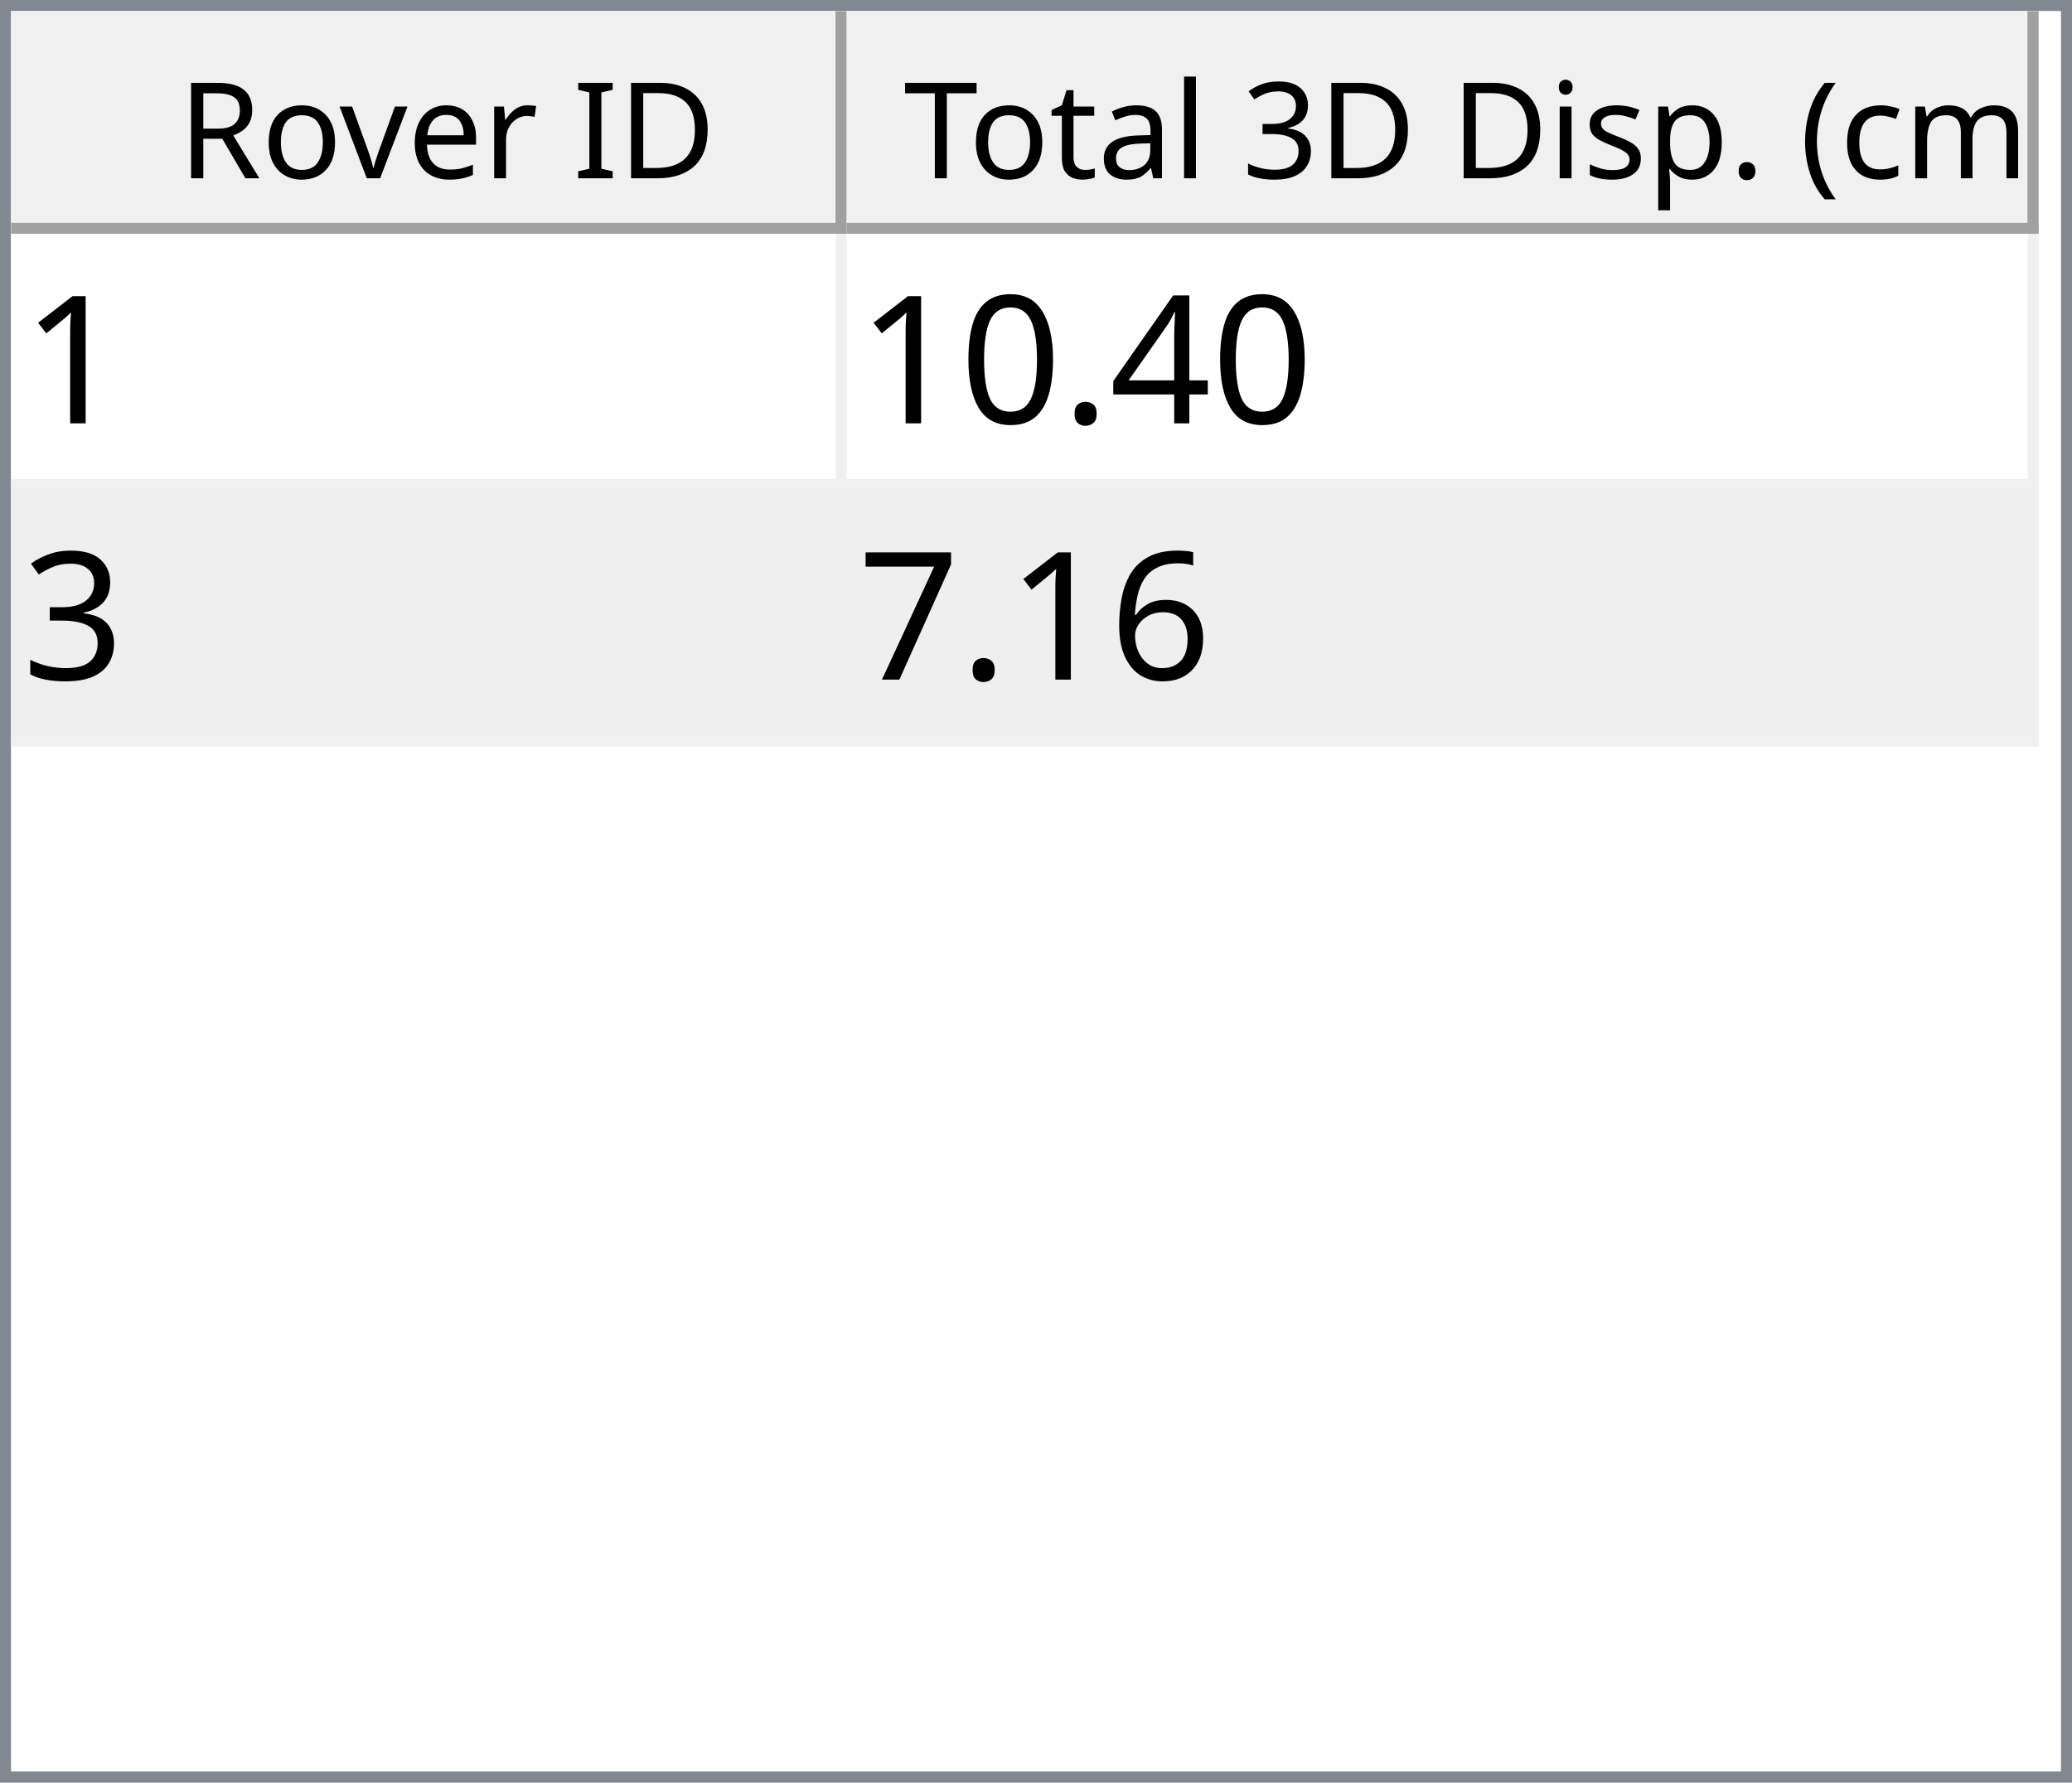
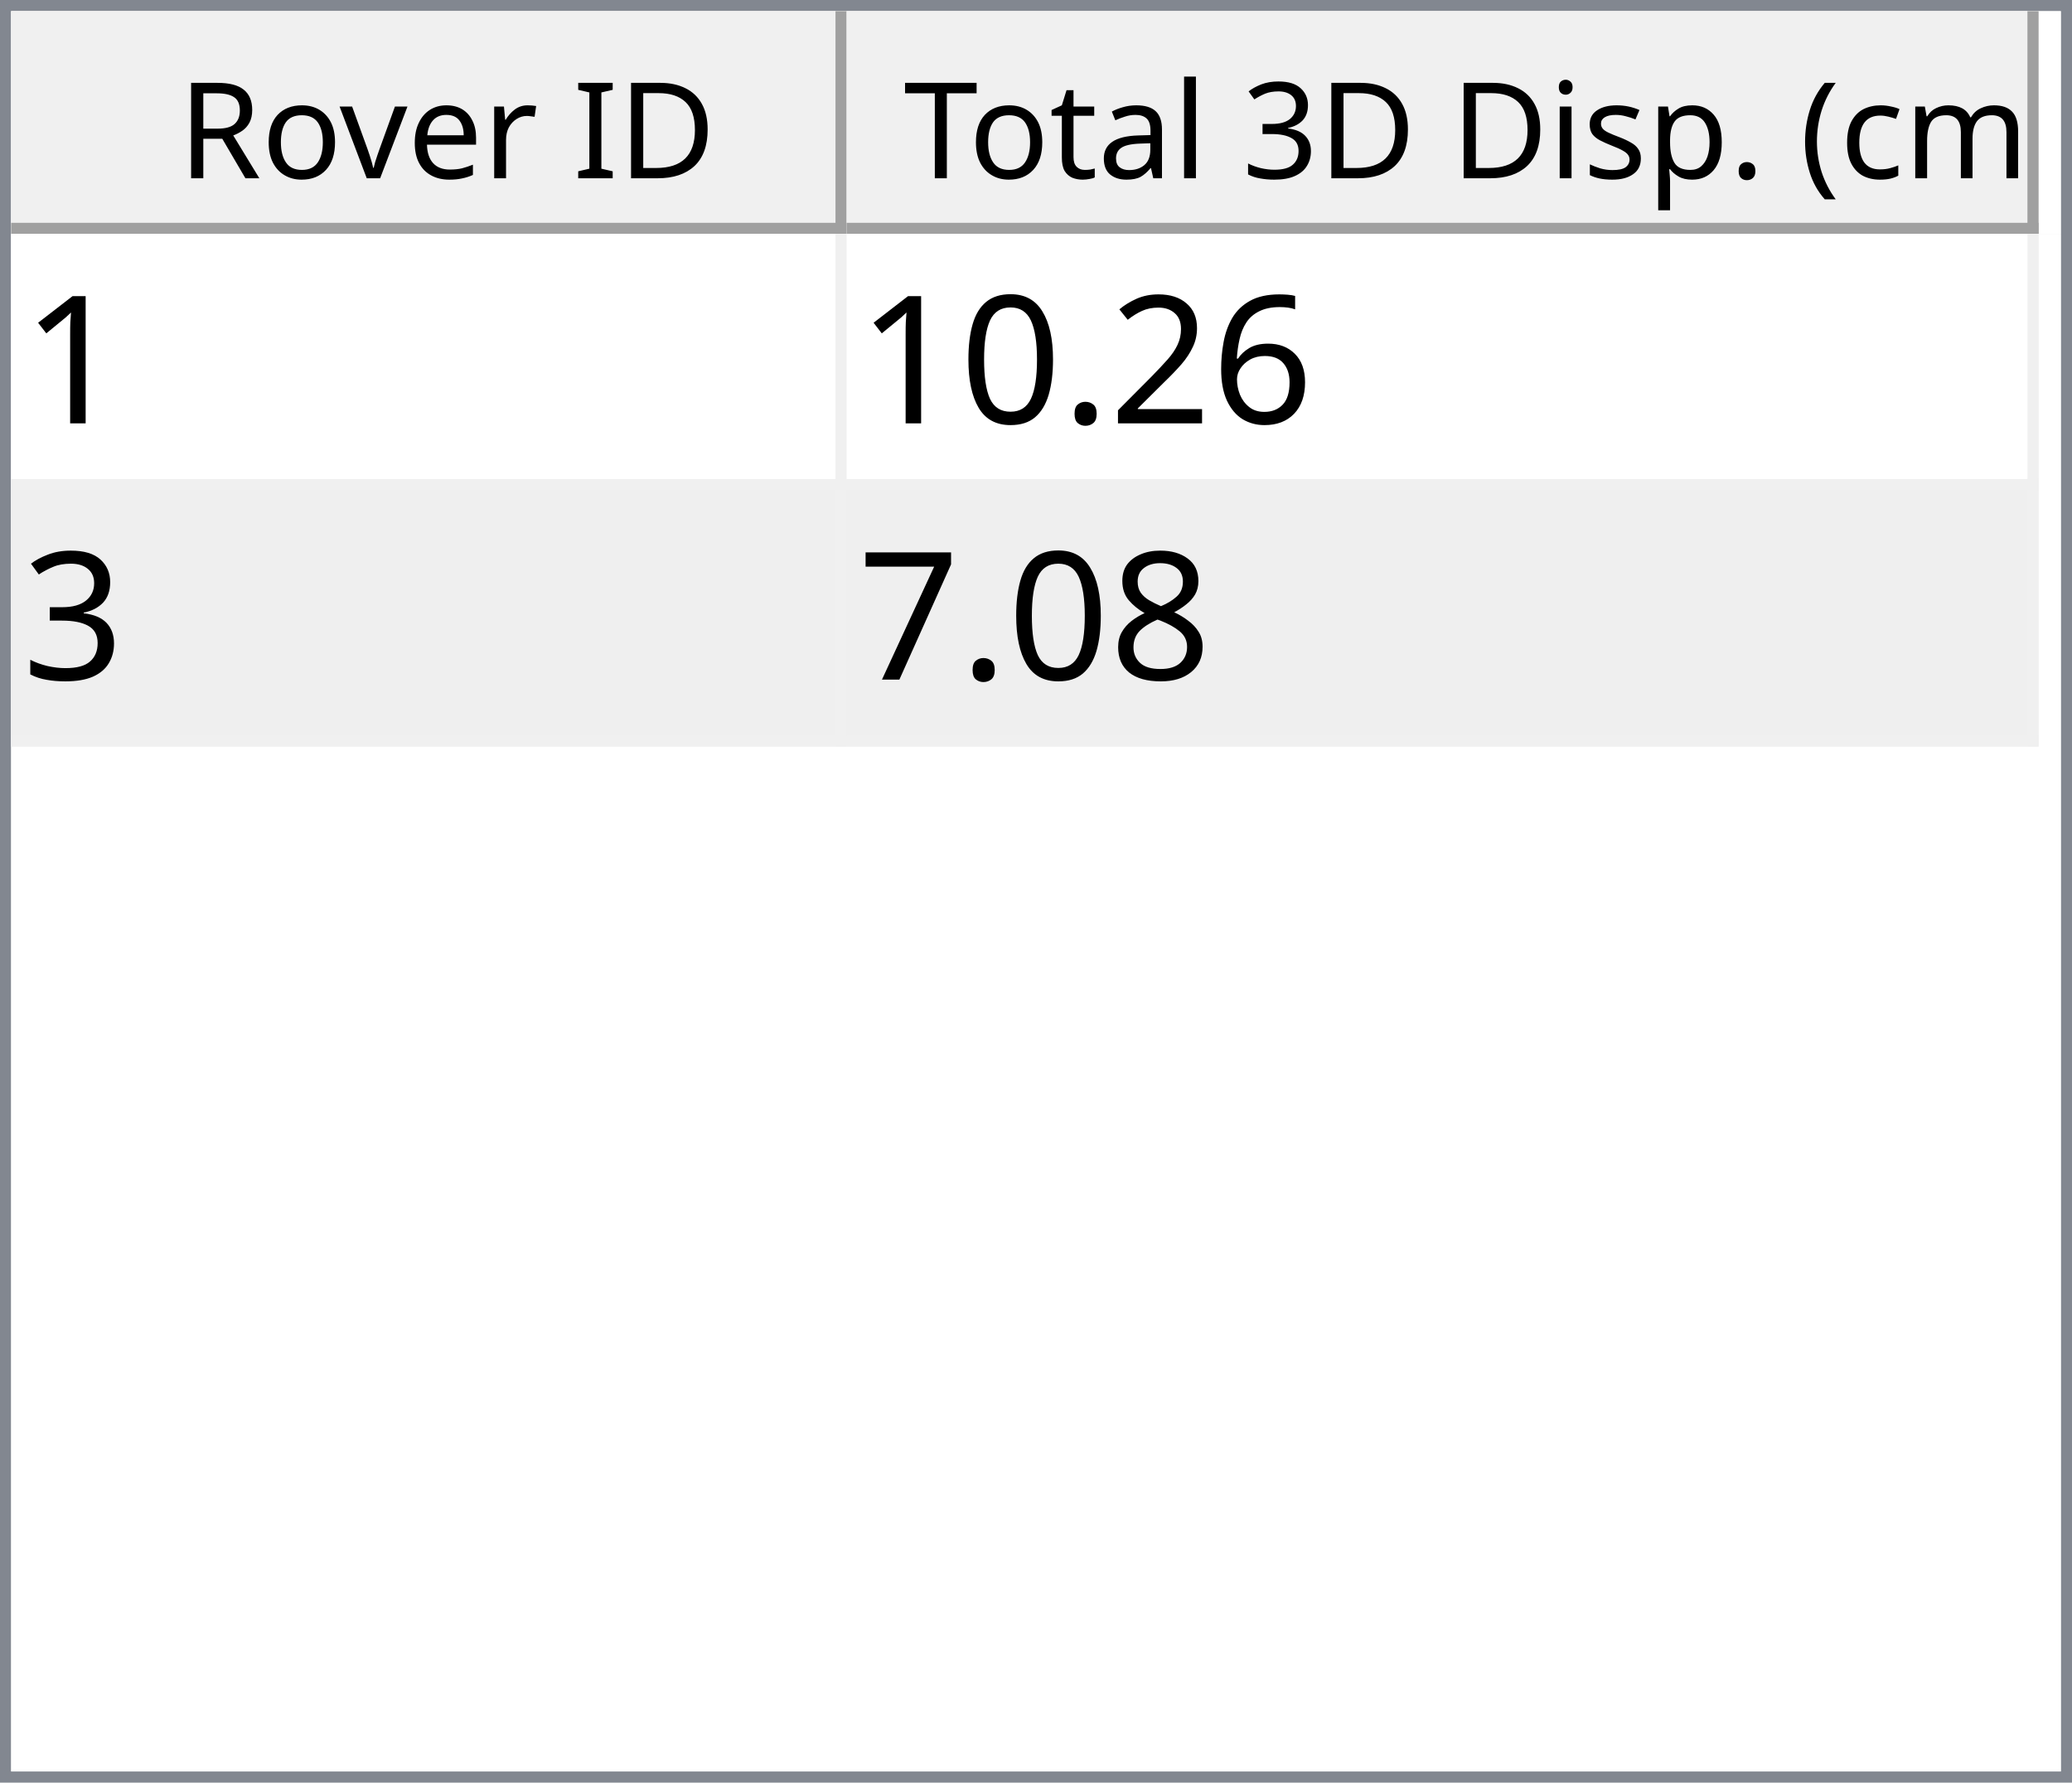
<svg xmlns="http://www.w3.org/2000/svg" style="fill-opacity:1; color-rendering:auto; color-interpolation:auto; text-rendering:auto; stroke:black; stroke-linecap:square; stroke-miterlimit:10; shape-rendering:auto; stroke-opacity:1; fill:black; stroke-dasharray:none; font-weight:normal; stroke-width:1; font-family:'Dialog'; font-style:normal; stroke-linejoin:miter; font-size:12px; stroke-dashoffset:0; image-rendering:auto;" width="186" height="160">
  <defs id="genericDefs" />
  <g>
    <defs id="defs1">
      <clipPath clipPathUnits="userSpaceOnUse" id="clipPath1">
        <path d="M0 0 L186 0 L186 160 L0 160 L0 0 Z" />
      </clipPath>
      <clipPath clipPathUnits="userSpaceOnUse" id="clipPath2">
        <path d="M0 0 L0 160 L186 160 L186 0 Z" />
      </clipPath>
      <clipPath clipPathUnits="userSpaceOnUse" id="clipPath3">
        <path d="M0 0 L0 20 L184 20 L184 0 Z" />
      </clipPath>
      <clipPath clipPathUnits="userSpaceOnUse" id="clipPath4">
        <path d="M0 0 L0 20 L75 20 L75 0 Z" />
      </clipPath>
      <clipPath clipPathUnits="userSpaceOnUse" id="clipPath5">
        <path d="M1 1 L1 19 L74 19 L74 1 Z" />
      </clipPath>
      <clipPath clipPathUnits="userSpaceOnUse" id="clipPath6">
        <path d="M0 0 L0 18 L73 18 L73 0 Z" />
      </clipPath>
      <clipPath clipPathUnits="userSpaceOnUse" id="clipPath7">
        <path d="M-0.5 -0.5 L-0.5 19.5 L74.5 19.5 L74.5 -0.5 Z" />
      </clipPath>
      <clipPath clipPathUnits="userSpaceOnUse" id="clipPath8">
        <path d="M0 0 L0 20 L107 20 L107 0 Z" />
      </clipPath>
      <clipPath clipPathUnits="userSpaceOnUse" id="clipPath9">
        <path d="M1 1 L1 19 L106 19 L106 1 Z" />
      </clipPath>
      <clipPath clipPathUnits="userSpaceOnUse" id="clipPath10">
        <path d="M0 0 L0 18 L105 18 L105 0 Z" />
      </clipPath>
      <clipPath clipPathUnits="userSpaceOnUse" id="clipPath11">
        <path d="M-0.5 -0.5 L-0.5 19.5 L106.5 19.5 L106.5 -0.5 Z" />
      </clipPath>
      <clipPath clipPathUnits="userSpaceOnUse" id="clipPath12">
        <path d="M0 0 L0 138 L184 138 L184 0 Z" />
      </clipPath>
      <clipPath clipPathUnits="userSpaceOnUse" id="clipPath13">
        <path d="M0 0 L0 46 L182 46 L182 0 Z" />
      </clipPath>
      <clipPath clipPathUnits="userSpaceOnUse" id="clipPath14">
        <path d="M-0.5 -0.5 L-0.5 45.5 L181.5 45.5 L181.5 -0.5 Z" />
      </clipPath>
      <clipPath clipPathUnits="userSpaceOnUse" id="clipPath15">
        <path d="M0 0 L0 22 L74 22 L74 0 Z" />
      </clipPath>
      <clipPath clipPathUnits="userSpaceOnUse" id="clipPath16">
        <path d="M0 0 L0 22 L106 22 L106 0 Z" />
      </clipPath>
      <font horiz-adv-x="64.551" id="font1">
        <font-face ascent="107.91" descent="25.098" units-per-em="100" style="font-style:normal; font-family:Segoe UI; font-weight:normal;" />
        <missing-glyph horiz-adv-x="64.551" d="M8.109 0 L8.109 68.266 L56.453 68.266 L56.453 0 L8.109 0 ZM15.328 7.234 L49.219 7.234 L49.219 61.031 L15.328 61.031 L15.328 7.234 Z" />
        <glyph unicode="D" horiz-adv-x="70.117" d="M9.188 0 L9.188 70.016 L28.516 70.016 Q65.531 70.016 65.531 35.891 Q65.531 19.672 55.25 9.836 Q44.969 0 27.734 0 L9.188 0 ZM17.391 62.594 L17.391 7.422 L27.828 7.422 Q41.609 7.422 49.273 14.797 Q56.938 22.172 56.938 35.688 Q56.938 62.594 28.328 62.594 L17.391 62.594 Z" />
        <glyph unicode="I" horiz-adv-x="26.611" d="M17.391 0 L9.188 0 L9.188 70.016 L17.391 70.016 L17.391 0 Z" />
        <glyph unicode=" " horiz-adv-x="27.393" d="" />
        <glyph unicode="r" horiz-adv-x="34.766" d="M34.188 41.891 Q32.078 43.5 28.125 43.5 Q23 43.5 19.555 38.672 Q16.109 33.844 16.109 25.484 L16.109 0 L8.109 0 L8.109 50 L16.109 50 L16.109 39.703 L16.312 39.703 Q18.016 44.969 21.531 47.922 Q25.047 50.875 29.391 50.875 Q32.516 50.875 34.188 50.203 L34.188 41.891 Z" />
        <glyph unicode="e" horiz-adv-x="52.295" d="M48.297 23 L12.984 23 Q13.188 14.656 17.484 10.109 Q21.781 5.562 29.297 5.562 Q37.75 5.562 44.828 11.141 L44.828 3.609 Q38.234 -1.172 27.391 -1.172 Q16.797 -1.172 10.742 5.641 Q4.688 12.453 4.688 24.812 Q4.688 36.469 11.305 43.82 Q17.922 51.172 27.734 51.172 Q37.547 51.172 42.922 44.828 Q48.297 38.484 48.297 27.203 L48.297 23 ZM40.094 29.781 Q40.047 36.719 36.75 40.578 Q33.453 44.438 27.594 44.438 Q21.922 44.438 17.969 40.383 Q14.016 36.328 13.094 29.781 L40.094 29.781 Z" />
        <glyph unicode="v" horiz-adv-x="47.9" d="M47.406 50 L27.484 0 L19.625 0 L0.688 50 L9.469 50 L22.172 13.672 Q23.578 9.672 23.922 6.688 L24.125 6.688 Q24.609 10.453 25.688 13.484 L38.969 50 L47.406 50 Z" />
        <glyph unicode="o" horiz-adv-x="58.594" d="M29 -1.172 Q17.922 -1.172 11.305 5.836 Q4.688 12.844 4.688 24.422 Q4.688 37.016 11.57 44.094 Q18.453 51.172 30.172 51.172 Q41.359 51.172 47.633 44.289 Q53.906 37.406 53.906 25.203 Q53.906 13.234 47.141 6.031 Q40.375 -1.172 29 -1.172 ZM29.594 44.438 Q21.875 44.438 17.383 39.188 Q12.891 33.938 12.891 24.703 Q12.891 15.828 17.43 10.695 Q21.969 5.562 29.594 5.562 Q37.359 5.562 41.531 10.594 Q45.703 15.625 45.703 24.906 Q45.703 34.281 41.531 39.359 Q37.359 44.438 29.594 44.438 Z" />
        <glyph unicode="R" horiz-adv-x="59.814" d="M59.375 0 L49.609 0 L37.891 19.625 Q36.281 22.359 34.766 24.289 Q33.25 26.219 31.664 27.438 Q30.078 28.656 28.25 29.219 Q26.422 29.781 24.125 29.781 L17.391 29.781 L17.391 0 L9.188 0 L9.188 70.016 L30.078 70.016 Q34.672 70.016 38.555 68.867 Q42.438 67.719 45.289 65.375 Q48.141 63.031 49.758 59.547 Q51.375 56.062 51.375 51.375 Q51.375 47.703 50.273 44.656 Q49.172 41.609 47.148 39.211 Q45.125 36.812 42.266 35.133 Q39.406 33.453 35.844 32.516 L35.844 32.328 Q37.594 31.547 38.891 30.547 Q40.188 29.547 41.359 28.18 Q42.531 26.812 43.68 25.078 Q44.828 23.344 46.234 21.047 L59.375 0 ZM17.391 62.594 L17.391 37.203 L28.516 37.203 Q31.594 37.203 34.203 38.133 Q36.812 39.062 38.719 40.797 Q40.625 42.531 41.703 45.047 Q42.781 47.562 42.781 50.688 Q42.781 56.297 39.141 59.445 Q35.5 62.594 28.609 62.594 L17.391 62.594 Z" />
        <glyph unicode=")" horiz-adv-x="30.176" d="M8.297 -15.922 L1.172 -15.922 Q16.406 2.344 16.406 26.812 Q16.406 51.469 1.078 70.016 L8.297 70.016 Q23.531 52.156 23.531 26.703 Q23.531 1.375 8.297 -15.922 Z" />
        <glyph unicode="m" horiz-adv-x="86.133" d="M79.109 0 L71.094 0 L71.094 28.719 Q71.094 37.016 68.531 40.727 Q65.969 44.438 59.906 44.438 Q54.781 44.438 51.195 39.75 Q47.609 35.062 47.609 28.516 L47.609 0 L39.594 0 L39.594 29.688 Q39.594 44.438 28.219 44.438 Q22.953 44.438 19.531 40.016 Q16.109 35.594 16.109 28.516 L16.109 0 L8.109 0 L8.109 50 L16.109 50 L16.109 42.094 L16.312 42.094 Q21.625 51.172 31.844 51.172 Q36.969 51.172 40.773 48.312 Q44.578 45.453 46 40.828 Q51.562 51.172 62.594 51.172 Q79.109 51.172 79.109 30.812 L79.109 0 Z" />
        <glyph unicode="c" horiz-adv-x="46.191" d="M42.188 2.297 Q36.422 -1.172 28.516 -1.172 Q17.828 -1.172 11.258 5.789 Q4.688 12.75 4.688 23.828 Q4.688 36.188 11.766 43.68 Q18.844 51.172 30.672 51.172 Q37.25 51.172 42.281 48.734 L42.281 40.531 Q36.719 44.438 30.375 44.438 Q22.703 44.438 17.797 38.945 Q12.891 33.453 12.891 24.516 Q12.891 15.719 17.508 10.641 Q22.125 5.562 29.891 5.562 Q36.422 5.562 42.188 9.906 L42.188 2.297 Z" />
        <glyph unicode="(" horiz-adv-x="30.176" d="M29.109 -15.922 L21.969 -15.922 Q6.844 1.375 6.844 26.703 Q6.844 52.156 21.969 70.016 L29.203 70.016 Q13.875 51.469 13.875 26.812 Q13.875 2.344 29.109 -15.922 Z" />
        <glyph unicode="." horiz-adv-x="21.68" d="M10.891 -1.078 Q8.641 -1.078 7.055 0.539 Q5.469 2.156 5.469 4.391 Q5.469 6.641 7.055 8.273 Q8.641 9.906 10.891 9.906 Q13.188 9.906 14.797 8.273 Q16.406 6.641 16.406 4.391 Q16.406 2.156 14.797 0.539 Q13.188 -1.078 10.891 -1.078 Z" />
        <glyph unicode="p" horiz-adv-x="58.789" d="M16.312 7.234 L16.109 7.234 L16.109 -23 L8.109 -23 L8.109 50 L16.109 50 L16.109 41.219 L16.312 41.219 Q22.219 51.172 33.594 51.172 Q43.266 51.172 48.688 44.461 Q54.109 37.75 54.109 26.469 Q54.109 13.922 48 6.375 Q41.891 -1.172 31.297 -1.172 Q21.578 -1.172 16.312 7.234 ZM16.109 27.391 L16.109 20.406 Q16.109 14.203 20.141 9.883 Q24.172 5.562 30.375 5.562 Q37.641 5.562 41.773 11.133 Q45.906 16.703 45.906 26.609 Q45.906 34.969 42.047 39.703 Q38.188 44.438 31.594 44.438 Q24.609 44.438 20.359 39.578 Q16.109 34.719 16.109 27.391 Z" />
        <glyph unicode="s" horiz-adv-x="42.432" d="M5.078 1.812 L5.078 10.406 Q11.625 5.562 19.484 5.562 Q30.031 5.562 30.031 12.594 Q30.031 14.594 29.125 15.992 Q28.219 17.391 26.68 18.461 Q25.141 19.531 23.07 20.383 Q21 21.234 18.609 22.172 Q15.281 23.484 12.766 24.828 Q10.25 26.172 8.57 27.859 Q6.891 29.547 6.031 31.695 Q5.172 33.844 5.172 36.719 Q5.172 40.234 6.789 42.945 Q8.406 45.656 11.086 47.484 Q13.766 49.312 17.211 50.242 Q20.656 51.172 24.312 51.172 Q30.812 51.172 35.938 48.922 L35.938 40.828 Q30.422 44.438 23.25 44.438 Q21 44.438 19.195 43.922 Q17.391 43.406 16.094 42.477 Q14.797 41.547 14.086 40.258 Q13.375 38.969 13.375 37.406 Q13.375 35.453 14.086 34.133 Q14.797 32.812 16.164 31.789 Q17.531 30.766 19.484 29.938 Q21.438 29.109 23.922 28.125 Q27.25 26.859 29.883 25.516 Q32.516 24.172 34.375 22.484 Q36.234 20.797 37.234 18.602 Q38.234 16.406 38.234 13.375 Q38.234 9.672 36.602 6.938 Q34.969 4.203 32.234 2.398 Q29.5 0.594 25.93 -0.289 Q22.359 -1.172 18.453 -1.172 Q10.75 -1.172 5.078 1.812 Z" />
        <glyph unicode="i" horiz-adv-x="24.219" d="M12.203 62.703 Q10.062 62.703 8.547 64.164 Q7.031 65.625 7.031 67.875 Q7.031 70.125 8.547 71.609 Q10.062 73.094 12.203 73.094 Q14.406 73.094 15.945 71.609 Q17.484 70.125 17.484 67.875 Q17.484 65.719 15.945 64.211 Q14.406 62.703 12.203 62.703 ZM16.109 0 L8.109 0 L8.109 50 L16.109 50 L16.109 0 Z" />
        <glyph unicode="3" horiz-adv-x="53.906" d="M46.531 19.828 Q46.531 15.094 44.75 11.211 Q42.969 7.328 39.719 4.57 Q36.469 1.812 31.93 0.297 Q27.391 -1.219 21.922 -1.219 Q11.922 -1.219 6 2.594 L6 11.188 Q13.094 5.609 22.219 5.609 Q25.875 5.609 28.828 6.539 Q31.781 7.469 33.906 9.227 Q36.031 10.984 37.18 13.477 Q38.328 15.969 38.328 19.094 Q38.328 32.812 18.797 32.812 L12.984 32.812 L12.984 39.594 L18.5 39.594 Q35.797 39.594 35.797 52.484 Q35.797 64.406 22.609 64.406 Q15.188 64.406 8.688 59.422 L8.688 67.188 Q15.375 71.188 24.609 71.188 Q29 71.188 32.57 69.969 Q36.141 68.75 38.68 66.555 Q41.219 64.359 42.609 61.281 Q44 58.203 44 54.5 Q44 40.672 30.031 36.719 L30.031 36.531 Q33.594 36.141 36.625 34.797 Q39.656 33.453 41.852 31.305 Q44.047 29.156 45.289 26.25 Q46.531 23.344 46.531 19.828 Z" />
        <glyph unicode="l" horiz-adv-x="24.219" d="M16.109 0 L8.109 0 L8.109 74.031 L16.109 74.031 L16.109 0 Z" />
        <glyph unicode="a" horiz-adv-x="50.879" d="M43.891 0 L35.891 0 L35.891 7.812 L35.688 7.812 Q30.469 -1.172 20.312 -1.172 Q12.844 -1.172 8.617 2.781 Q4.391 6.734 4.391 13.281 Q4.391 27.297 20.906 29.594 L35.891 31.688 Q35.891 44.438 25.594 44.438 Q16.547 44.438 9.281 38.281 L9.281 46.484 Q16.656 51.172 26.266 51.172 Q43.891 51.172 43.891 32.516 L43.891 0 ZM35.891 25.297 L23.828 23.641 Q18.266 22.859 15.43 20.875 Q12.594 18.891 12.594 13.875 Q12.594 10.203 15.211 7.883 Q17.828 5.562 22.172 5.562 Q28.125 5.562 32.008 9.742 Q35.891 13.922 35.891 20.312 L35.891 25.297 Z" />
        <glyph unicode="t" horiz-adv-x="33.887" d="M31.297 0.484 Q28.469 -1.078 23.828 -1.078 Q10.688 -1.078 10.688 13.578 L10.688 43.172 L2.094 43.172 L2.094 50 L10.688 50 L10.688 62.203 L18.703 64.797 L18.703 50 L31.297 50 L31.297 43.172 L18.703 43.172 L18.703 14.984 Q18.703 9.969 20.414 7.82 Q22.125 5.672 26.078 5.672 Q29.109 5.672 31.297 7.328 L31.297 0.484 Z" />
        <glyph unicode="T" horiz-adv-x="52.393" d="M50.594 62.594 L30.375 62.594 L30.375 0 L22.172 0 L22.172 62.594 L2 62.594 L2 70.016 L50.594 70.016 L50.594 62.594 Z" />
      </font>
      <font horiz-adv-x="75.0" id="font2">
        <font-face ascent="100.537" descent="21.973" units-per-em="100" style="font-style:normal; font-family:sans-serif; font-weight:normal;" />
        <missing-glyph horiz-adv-x="75.0" d="M12.5 0 L12.5 62.5 L62.5 62.5 L62.5 0 L12.5 0 ZM14.062 1.562 L60.938 1.562 L60.938 60.938 L14.062 60.938 L14.062 1.562 Z" />
        <glyph unicode="1" horiz-adv-x="55.615" d="M37.25 0 L28.469 0 L28.469 56 Q25.297 52.984 20.141 49.953 Q14.984 46.922 10.891 45.406 L10.891 53.906 Q18.266 57.375 23.781 62.305 Q29.297 67.234 31.594 71.875 L37.25 71.875 L37.25 0 Z" />
-         <glyph unicode="4" horiz-adv-x="55.615" d="M32.328 0 L32.328 17.141 L1.266 17.141 L1.266 25.203 L33.938 71.578 L41.109 71.578 L41.109 25.203 L50.781 25.203 L50.781 17.141 L41.109 17.141 L41.109 0 L32.328 0 ZM32.328 25.203 L32.328 57.469 L9.906 25.203 L32.328 25.203 Z" />
+         <glyph unicode="6" horiz-adv-x="55.615" d="M49.75 54.047 L41.016 53.375 Q39.844 58.547 37.703 60.891 Q34.125 64.656 28.906 64.656 Q24.703 64.656 21.531 62.312 Q17.391 59.281 14.992 53.469 Q12.594 47.656 12.5 36.922 Q15.672 41.75 20.266 44.094 Q24.859 46.438 29.891 46.438 Q38.672 46.438 44.852 39.969 Q51.031 33.5 51.031 23.25 Q51.031 16.5 48.125 10.719 Q45.219 4.938 40.141 1.859 Q35.062 -1.219 28.609 -1.219 Q17.625 -1.219 10.695 6.859 Q3.766 14.938 3.766 33.5 Q3.766 54.25 11.422 63.672 Q18.109 71.875 29.438 71.875 Q37.891 71.875 43.289 67.141 Q48.688 62.406 49.75 54.047 ZM13.875 23.188 Q13.875 18.656 15.797 14.508 Q17.719 10.359 21.188 8.18 Q24.656 6 28.469 6 Q34.031 6 38.039 10.492 Q42.047 14.984 42.047 22.703 Q42.047 30.125 38.086 34.398 Q34.125 38.672 28.125 38.672 Q22.172 38.672 18.023 34.398 Q13.875 30.125 13.875 23.188 Z" />
+         <glyph unicode="2" horiz-adv-x="55.615" d="M50.344 8.453 L50.344 0 L3.031 0 Q2.938 3.172 4.047 6.109 Q5.859 10.938 9.836 15.625 Q13.812 20.312 21.344 26.469 Q33.016 36.031 37.117 41.625 Q41.219 47.219 41.219 52.203 Q41.219 57.422 37.477 61.008 Q33.734 64.594 27.734 64.594 Q21.391 64.594 17.578 60.789 Q13.766 56.984 13.719 50.25 L4.688 51.172 Q5.609 61.281 11.664 66.578 Q17.719 71.875 27.938 71.875 Q38.234 71.875 44.242 66.164 Q50.25 60.453 50.25 52 Q50.25 47.703 48.492 43.555 Q46.734 39.406 42.656 34.812 Q38.578 30.219 29.109 22.219 Q21.188 15.578 18.945 13.211 Q16.703 10.844 15.234 8.453 L50.344 8.453 Z" />
        <glyph unicode="." horiz-adv-x="27.783" d="M9.078 0 L9.078 10.016 L19.094 10.016 L19.094 0 L9.078 0 Z" />
        <glyph unicode="0" horiz-adv-x="55.615" d="M4.156 35.297 Q4.156 48 6.766 55.742 Q9.375 63.484 14.523 67.68 Q19.672 71.875 27.484 71.875 Q33.25 71.875 37.594 69.555 Q41.938 67.234 44.773 62.867 Q47.609 58.5 49.219 52.227 Q50.828 45.953 50.828 35.297 Q50.828 22.703 48.242 14.969 Q45.656 7.234 40.508 3.008 Q35.359 -1.219 27.484 -1.219 Q17.141 -1.219 11.234 6.203 Q4.156 15.141 4.156 35.297 ZM13.188 35.297 Q13.188 17.672 17.312 11.836 Q21.438 6 27.484 6 Q33.547 6 37.672 11.859 Q41.797 17.719 41.797 35.297 Q41.797 52.984 37.672 58.789 Q33.547 64.594 27.391 64.594 Q21.344 64.594 17.719 59.469 Q13.188 52.938 13.188 35.297 Z" />
        <glyph unicode="3" horiz-adv-x="55.615" d="M4.203 18.891 L12.984 20.062 Q14.5 12.594 18.141 9.297 Q21.781 6 27 6 Q33.203 6 37.477 10.297 Q41.75 14.594 41.75 20.953 Q41.75 27 37.797 30.93 Q33.844 34.859 27.734 34.859 Q25.25 34.859 21.531 33.891 L22.516 41.609 Q23.391 41.5 23.922 41.5 Q29.547 41.5 34.039 44.43 Q38.531 47.359 38.531 53.469 Q38.531 58.297 35.258 61.477 Q31.984 64.656 26.812 64.656 Q21.688 64.656 18.266 61.43 Q14.844 58.203 13.875 51.766 L5.078 53.328 Q6.688 62.156 12.398 67.016 Q18.109 71.875 26.609 71.875 Q32.469 71.875 37.398 69.359 Q42.328 66.844 44.945 62.5 Q47.562 58.156 47.562 53.266 Q47.562 48.641 45.07 44.828 Q42.578 41.016 37.703 38.766 Q44.047 37.312 47.562 32.695 Q51.078 28.078 51.078 21.141 Q51.078 11.766 44.242 5.25 Q37.406 -1.266 26.953 -1.266 Q17.531 -1.266 11.305 4.352 Q5.078 9.969 4.203 18.891 Z" />
-         <glyph unicode="6" horiz-adv-x="55.615" d="M49.75 54.047 L41.016 53.375 Q39.844 58.547 37.703 60.891 Q34.125 64.656 28.906 64.656 Q24.703 64.656 21.531 62.312 Q17.391 59.281 14.992 53.469 Q12.594 47.656 12.5 36.922 Q15.672 41.75 20.266 44.094 Q24.859 46.438 29.891 46.438 Q38.672 46.438 44.852 39.969 Q51.031 33.5 51.031 23.25 Q51.031 16.5 48.125 10.719 Q45.219 4.938 40.141 1.859 Q35.062 -1.219 28.609 -1.219 Q17.625 -1.219 10.695 6.859 Q3.766 14.938 3.766 33.5 Q3.766 54.25 11.422 63.672 Q18.109 71.875 29.438 71.875 Q37.891 71.875 43.289 67.141 Q48.688 62.406 49.75 54.047 ZM13.875 23.188 Q13.875 18.656 15.797 14.508 Q17.719 10.359 21.188 8.18 Q24.656 6 28.469 6 Q34.031 6 38.039 10.492 Q42.047 14.984 42.047 22.703 Q42.047 30.125 38.086 34.398 Q34.125 38.672 28.125 38.672 Q22.172 38.672 18.023 34.398 Q13.875 30.125 13.875 23.188 Z" />
+         <glyph unicode="8" horiz-adv-x="55.615" d="M17.672 38.812 Q12.203 40.828 9.57 44.539 Q6.938 48.25 6.938 53.422 Q6.938 61.234 12.555 66.555 Q18.172 71.875 27.484 71.875 Q36.859 71.875 42.578 66.43 Q48.297 60.984 48.297 53.172 Q48.297 48.188 45.68 44.508 Q43.062 40.828 37.75 38.812 Q44.344 36.672 47.781 31.883 Q51.219 27.094 51.219 20.453 Q51.219 11.281 44.727 5.031 Q38.234 -1.219 27.641 -1.219 Q17.047 -1.219 10.547 5.055 Q4.047 11.328 4.047 20.703 Q4.047 27.688 7.594 32.398 Q11.141 37.109 17.672 38.812 ZM15.922 53.719 Q15.922 48.641 19.195 45.414 Q22.469 42.188 27.688 42.188 Q32.766 42.188 36.016 45.383 Q39.266 48.578 39.266 53.219 Q39.266 58.062 35.914 61.359 Q32.562 64.656 27.594 64.656 Q22.562 64.656 19.242 61.43 Q15.922 58.203 15.922 53.719 ZM13.094 20.656 Q13.094 16.891 14.875 13.375 Q16.656 9.859 20.172 7.93 Q23.688 6 27.734 6 Q34.031 6 38.133 10.055 Q42.234 14.109 42.234 20.359 Q42.234 26.703 38.016 30.859 Q33.797 35.016 27.438 35.016 Q21.234 35.016 17.164 30.914 Q13.094 26.812 13.094 20.656 Z" />
        <glyph unicode="7" horiz-adv-x="55.615" d="M4.734 62.203 L4.734 70.656 L51.078 70.656 L51.078 63.812 Q44.234 56.547 37.523 44.484 Q30.812 32.422 27.156 19.672 Q24.516 10.688 23.781 0 L14.75 0 Q14.891 8.453 18.062 20.414 Q21.234 32.375 27.172 43.484 Q33.109 54.594 39.797 62.203 L4.734 62.203 Z" />
      </font>
    </defs>
    <g style="fill:white; stroke:white;">
      <rect x="0" y="0" width="186" style="clip-path:url(#clipPath1); stroke:none;" height="160" />
    </g>
    <g style="fill:white; text-rendering:optimizeSpeed; color-rendering:optimizeSpeed; image-rendering:optimizeSpeed; shape-rendering:crispEdges; stroke:white; color-interpolation:sRGB;">
      <rect x="0" width="186" height="160" y="0" style="stroke:none;" />
      <path style="stroke:none;" d="M0 160 L186 160 L186 0 L0 0 Z" />
    </g>
    <g style="fill:rgb(240,240,240); font-family:'Segoe UI'; stroke:rgb(240,240,240);">
      <rect x="0" y="0" width="186" style="clip-path:url(#clipPath2); stroke:none;" height="160" />
    </g>
    <g style="fill:rgb(130,135,144); font-family:'Segoe UI'; stroke:rgb(130,135,144);">
      <path d="M0 0 L186 0 L186 160 L0 160 L0 0 ZM1 1 L185 1 L185 159 L1 159 L1 1 Z" style="fill-rule:evenodd; clip-path:url(#clipPath2); stroke:none;" />
    </g>
    <g style="fill:white; font-family:'Segoe UI'; stroke:white;" transform="translate(1,1)">
      <rect x="0" y="0" width="184" style="clip-path:url(#clipPath3); stroke:none;" height="20" />
    </g>
    <g style="fill:rgb(240,240,240); font-family:'Segoe UI'; stroke:rgb(240,240,240);" transform="translate(1,1)">
      <rect x="0" y="0" width="75" style="clip-path:url(#clipPath4); stroke:none;" height="20" />
    </g>
    <g style="font-family:'Segoe UI';" transform="translate(2,2)">
      <text x="14" xml:space="preserve" y="14" style="clip-path:url(#clipPath6); stroke:none;">Rover ID</text>
    </g>
    <g style="fill:rgb(160,160,160); font-family:'Segoe UI'; stroke:rgb(160,160,160); stroke-linejoin:bevel;" transform="translate(1.5,1.5)">
      <line x1="74" x2="74" y1="0" style="fill:none; clip-path:url(#clipPath7);" y2="19" />
    </g>
    <g style="fill:rgb(160,160,160); font-family:'Segoe UI'; stroke:rgb(160,160,160); stroke-linejoin:bevel;" transform="matrix(1,0,0,1,1,1) translate(0.5,0.5)">
      <line x1="0" x2="74" y1="19" style="fill:none; clip-path:url(#clipPath7);" y2="19" />
    </g>
    <g style="fill:rgb(240,240,240); font-family:'Segoe UI'; stroke:rgb(240,240,240);" transform="translate(76,1)">
      <rect x="0" y="0" width="107" style="clip-path:url(#clipPath8); stroke:none;" height="20" />
    </g>
    <g style="font-family:'Segoe UI';" transform="translate(77,2)">
      <text x="1" xml:space="preserve" y="14" style="clip-path:url(#clipPath10); stroke:none;"> Total 3D Disp. (cm)</text>
    </g>
    <g style="fill:rgb(160,160,160); font-family:'Segoe UI'; stroke:rgb(160,160,160); stroke-linejoin:bevel;" transform="translate(76.5,1.5)">
      <line x1="106" x2="106" y1="0" style="fill:none; clip-path:url(#clipPath11);" y2="19" />
    </g>
    <g style="fill:rgb(160,160,160); font-family:'Segoe UI'; stroke:rgb(160,160,160); stroke-linejoin:bevel;" transform="matrix(1,0,0,1,76,1) translate(0.5,0.5)">
      <line x1="0" x2="106" y1="19" style="fill:none; clip-path:url(#clipPath11);" y2="19" />
    </g>
    <g style="fill:white; font-family:'Segoe UI'; stroke:white;" transform="translate(1,21)">
      <rect x="0" y="0" width="184" style="clip-path:url(#clipPath12); stroke:none;" height="138" />
    </g>
    <g style="fill:rgb(240,240,240); font-size:16px; font-family:sans-serif; stroke:rgb(240,240,240);" transform="translate(1,21)">
      <rect x="0" y="0" width="182" style="clip-path:url(#clipPath13); stroke:none;" height="46" />
      <line transform="translate(0.5,0.5)" x1="0" x2="181" y1="22" style="clip-path:url(#clipPath14); fill:none; stroke-linejoin:bevel;" y2="22" />
    </g>
    <g transform="matrix(1,0,0,1,1,21) translate(0.5,0.5)" style="fill:rgb(240,240,240); font-size:16px; font-family:sans-serif; stroke:rgb(240,240,240); stroke-linejoin:bevel;">
      <line x1="0" x2="181" y1="45" style="fill:none; clip-path:url(#clipPath14);" y2="45" />
    </g>
    <g transform="matrix(1,0,0,1,1,21) translate(0.5,0.5)" style="fill:rgb(240,240,240); font-size:16px; font-family:sans-serif; stroke:rgb(240,240,240); stroke-linejoin:bevel;">
      <line x1="74" x2="74" y1="0" style="fill:none; clip-path:url(#clipPath14);" y2="45" />
    </g>
    <g transform="matrix(1,0,0,1,1,21) translate(0.5,0.5)" style="fill:rgb(240,240,240); font-size:16px; font-family:sans-serif; stroke:rgb(240,240,240); stroke-linejoin:bevel;">
      <line x1="181" x2="181" y1="0" style="fill:none; clip-path:url(#clipPath14);" y2="45" />
    </g>
    <g style="fill:white; font-size:16px; font-family:sans-serif; stroke:white;" transform="matrix(1,0,0,1,1,21)">
      <rect x="0" y="0" width="74" style="clip-path:url(#clipPath15); stroke:none;" height="22" />
      <text x="1" y="17" style="fill:black; clip-path:url(#clipPath15); stroke:none;" xml:space="preserve">1</text>
    </g>
    <g style="fill:white; font-size:16px; font-family:sans-serif; stroke:white;" transform="matrix(1,0,0,1,1,21) translate(75,0)">
      <rect x="0" y="0" width="106" style="clip-path:url(#clipPath16); stroke:none;" height="22" />
-       <text x="1" y="17" style="fill:black; clip-path:url(#clipPath16); stroke:none;" xml:space="preserve">10.40</text>
+       <text x="1" y="17" style="fill:black; clip-path:url(#clipPath16); stroke:none;" xml:space="preserve">10.26</text>
    </g>
    <g style="fill:rgb(239,239,239); font-size:16px; font-family:sans-serif; stroke:rgb(239,239,239);" transform="matrix(1,0,0,1,1,21) translate(0,23)">
      <rect x="0" y="0" width="74" style="clip-path:url(#clipPath15); stroke:none;" height="22" />
      <text x="1" y="17" style="fill:black; clip-path:url(#clipPath15); stroke:none;" xml:space="preserve">3</text>
    </g>
    <g style="fill:rgb(239,239,239); font-size:16px; font-family:sans-serif; stroke:rgb(239,239,239);" transform="matrix(1,0,0,1,1,21) translate(75,23)">
      <rect x="0" y="0" width="106" style="clip-path:url(#clipPath16); stroke:none;" height="22" />
-       <text x="1" y="17" style="fill:black; clip-path:url(#clipPath16); stroke:none;" xml:space="preserve">7.16</text>
+       <text x="1" y="17" style="fill:black; clip-path:url(#clipPath16); stroke:none;" xml:space="preserve">7.08</text>
    </g>
  </g>
</svg>
